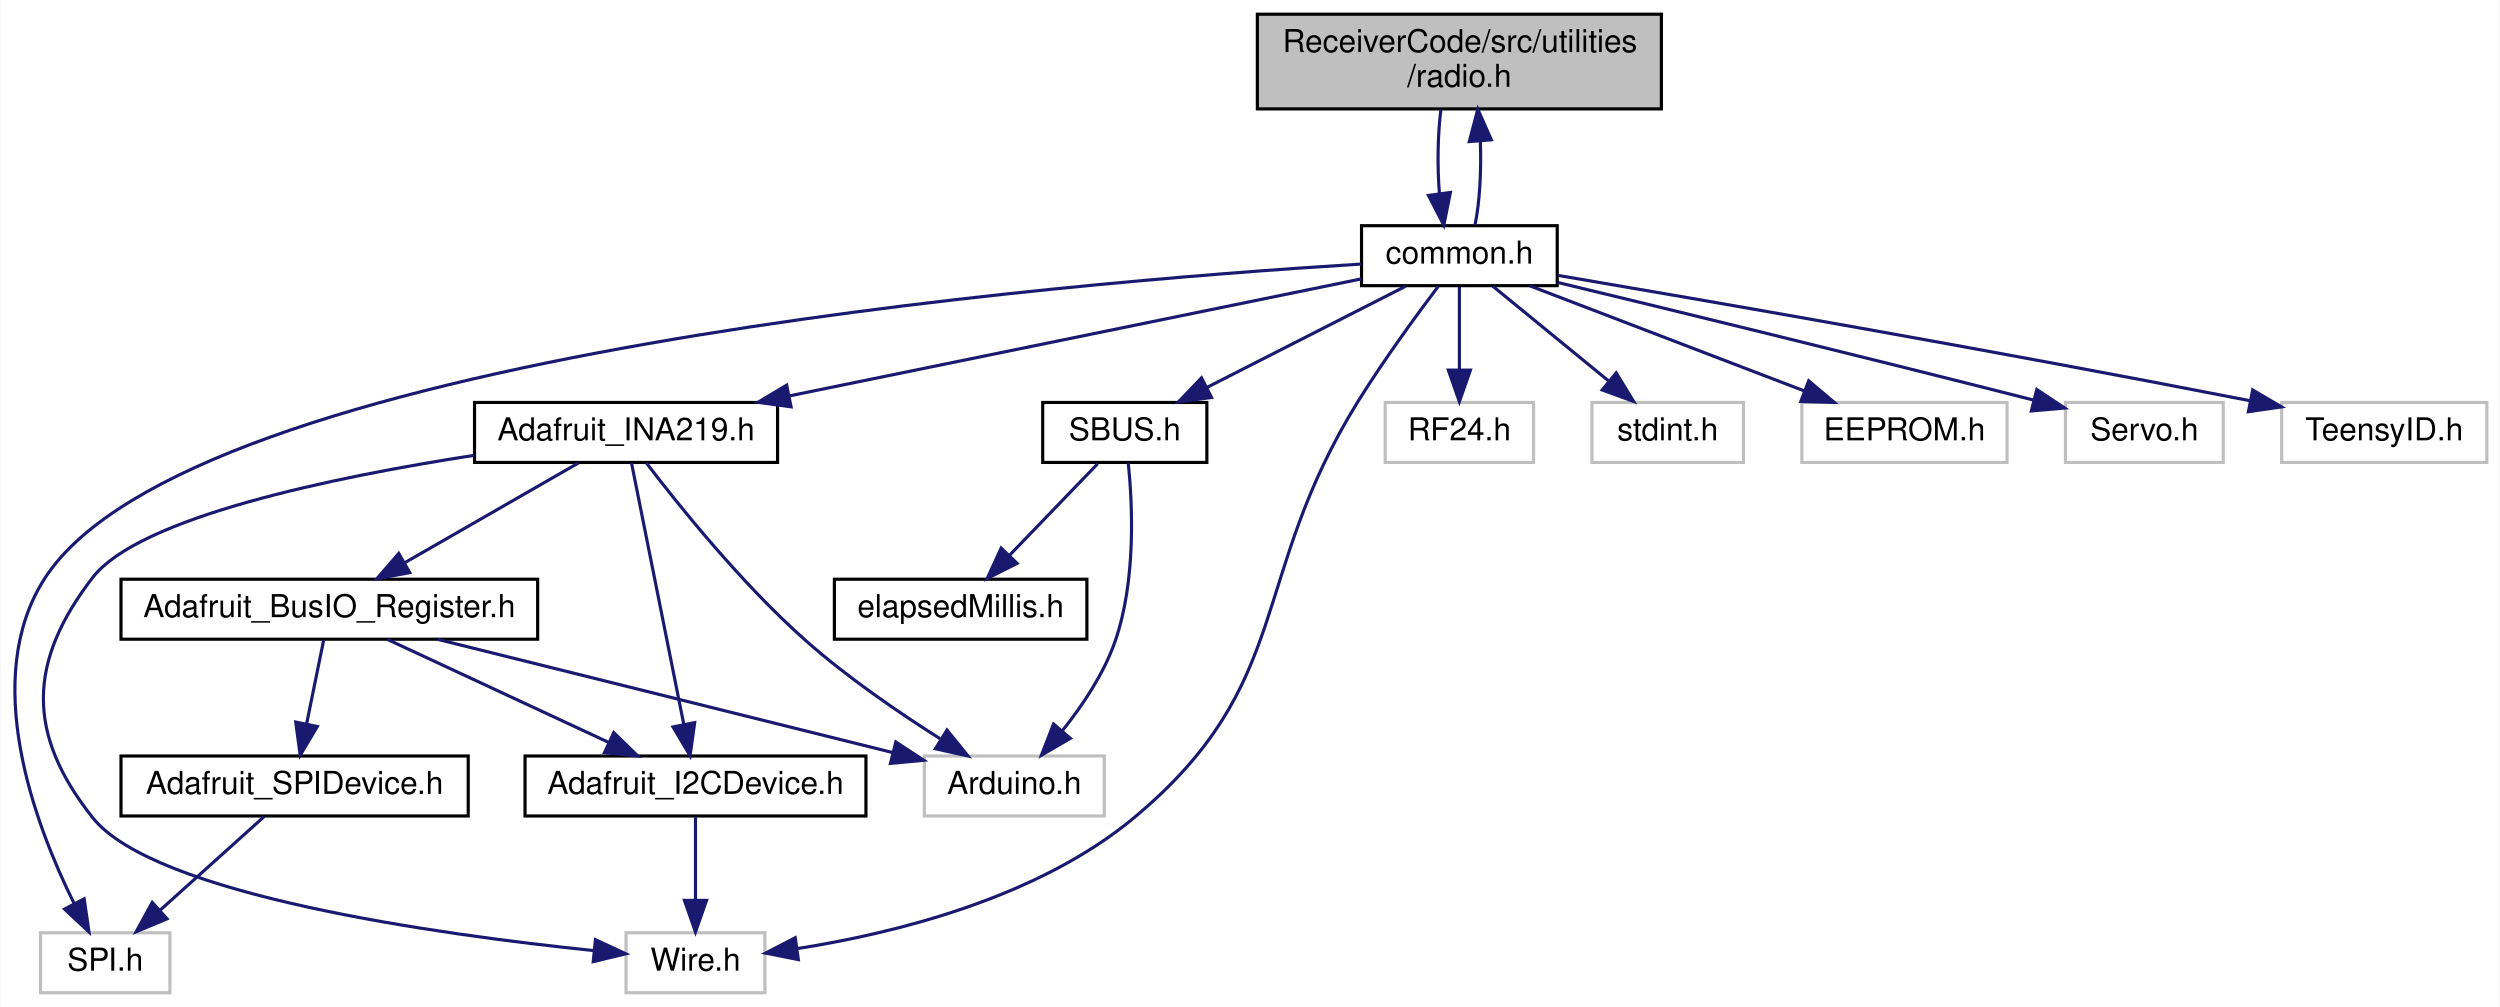
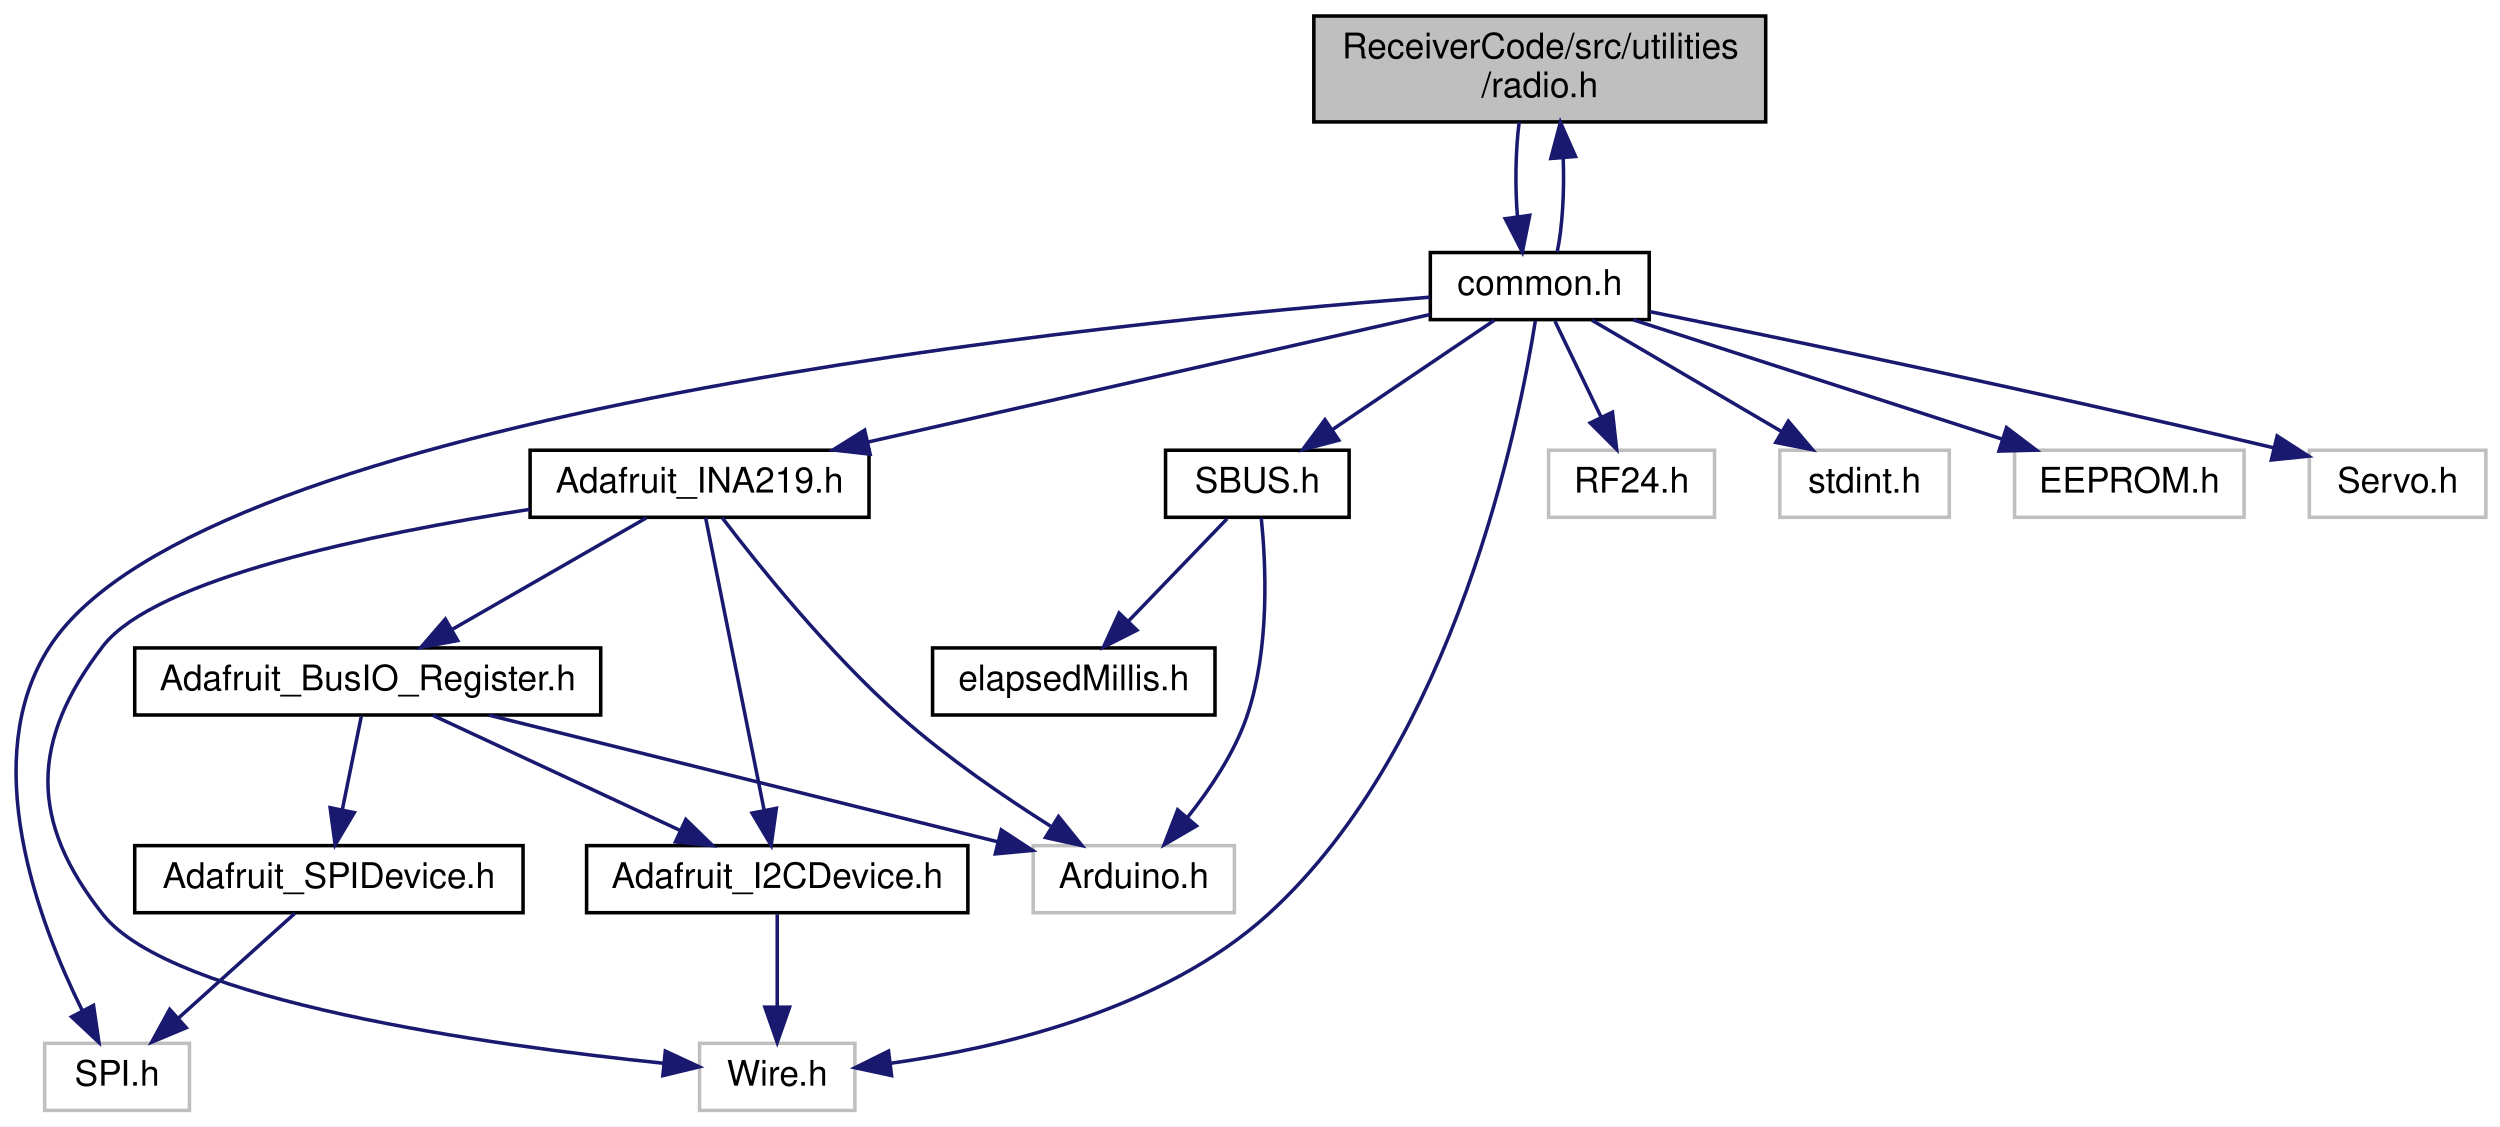
- <svg xmlns="http://www.w3.org/2000/svg" xmlns:xlink="http://www.w3.org/1999/xlink" width="792pt" height="319pt" viewBox="0.00 0.00 791.66 319.00">
+ <svg xmlns="http://www.w3.org/2000/svg" xmlns:xlink="http://www.w3.org/1999/xlink" width="708pt" height="319pt" viewBox="0.00 0.00 708.16 319.00">
  <g id="graph0" class="graph" transform="scale(1 1) rotate(0) translate(4 315)">
-     <polygon fill="white" stroke="transparent" points="-4,4 -4,-315 787.66,-315 787.66,4 -4,4" />
+     <polygon fill="white" stroke="transparent" points="-4,4 -4,-315 704.16,-315 704.16,4 -4,4" />
    <g id="node1" class="node">
      <g id="a_node1">
        <a xlink:title=" ">
-           <polygon fill="#bfbfbf" stroke="black" points="394.16,-280.5 394.16,-310.5 522.16,-310.5 522.16,-280.5 394.16,-280.5" />
-           <text text-anchor="start" x="402.16" y="-298.5" font-family="Helvetica,sans-Serif" font-size="10.00">ReceiverCode/src/utilities</text>
-           <text text-anchor="middle" x="458.16" y="-287.5" font-family="Helvetica,sans-Serif" font-size="10.00">/radio.h</text>
+           <polygon fill="#bfbfbf" stroke="black" points="368.16,-280.5 368.16,-310.5 496.16,-310.5 496.16,-280.5 368.16,-280.5" />
+           <text text-anchor="start" x="376.16" y="-298.5" font-family="Helvetica,sans-Serif" font-size="10.00">ReceiverCode/src/utilities</text>
+           <text text-anchor="middle" x="432.16" y="-287.5" font-family="Helvetica,sans-Serif" font-size="10.00">/radio.h</text>
        </a>
      </g>
    </g>
    <g id="node2" class="node">
      <g id="a_node2">
        <a xlink:href="common_8h.html" target="_top" xlink:title=" ">
-           <polygon fill="white" stroke="black" points="427.16,-224.5 427.16,-243.5 489.16,-243.5 489.16,-224.5 427.16,-224.5" />
-           <text text-anchor="middle" x="458.16" y="-231.5" font-family="Helvetica,sans-Serif" font-size="10.00">common.h</text>
+           <polygon fill="white" stroke="black" points="401.16,-224.5 401.16,-243.5 463.16,-243.5 463.16,-224.5 401.16,-224.5" />
+           <text text-anchor="middle" x="432.16" y="-231.5" font-family="Helvetica,sans-Serif" font-size="10.00">common.h</text>
        </a>
      </g>
    </g>
    <g id="edge1" class="edge">
-       <path fill="none" stroke="midnightblue" d="M452.32,-280.4C451.29,-272.38 451.13,-262.23 451.85,-253.57" />
-       <polygon fill="midnightblue" stroke="midnightblue" points="455.32,-254.04 453.23,-243.66 448.38,-253.08 455.32,-254.04" />
+       <path fill="none" stroke="midnightblue" d="M426.32,-280.4C425.29,-272.38 425.13,-262.23 425.85,-253.57" />
+       <polygon fill="midnightblue" stroke="midnightblue" points="429.32,-254.04 427.23,-243.66 422.38,-253.08 429.32,-254.04" />
    </g>
    <g id="edge21" class="edge">
-       <path fill="none" stroke="midnightblue" d="M463.09,-243.66C464.59,-250.65 465.16,-260.86 464.8,-270.29" />
-       <polygon fill="midnightblue" stroke="midnightblue" points="461.3,-270.15 464,-280.4 468.28,-270.71 461.3,-270.15" />
+       <path fill="none" stroke="midnightblue" d="M437.09,-243.66C438.59,-250.65 439.16,-260.86 438.8,-270.29" />
+       <polygon fill="midnightblue" stroke="midnightblue" points="435.3,-270.15 438,-280.4 442.28,-270.71 435.3,-270.15" />
    </g>
    <g id="node3" class="node">
      <g id="a_node3">
        <a xlink:title=" ">
          <polygon fill="white" stroke="#bfbfbf" points="8.66,-0.5 8.66,-19.5 49.66,-19.5 49.66,-0.5 8.66,-0.5" />
          <text text-anchor="middle" x="29.16" y="-7.5" font-family="Helvetica,sans-Serif" font-size="10.00">SPI.h</text>
        </a>
      </g>
    </g>
    <g id="edge2" class="edge">
-       <path fill="none" stroke="midnightblue" d="M427.09,-231.35C333.26,-225.6 56.31,-202.8 10.16,-132 -10.56,-100.22 6.83,-53.96 19.27,-28.85" />
+       <path fill="none" stroke="midnightblue" d="M401.01,-230.86C310.87,-223.9 53.46,-198.42 10.16,-132 -10.56,-100.22 6.83,-53.96 19.27,-28.85" />
      <polygon fill="midnightblue" stroke="midnightblue" points="22.49,-30.25 24.02,-19.76 16.28,-27 22.49,-30.25" />
    </g>
    <g id="node4" class="node">
      <g id="a_node4">
        <a xlink:title=" ">
          <polygon fill="white" stroke="#bfbfbf" points="434.66,-168.5 434.66,-187.5 481.66,-187.5 481.66,-168.5 434.66,-168.5" />
          <text text-anchor="middle" x="458.16" y="-175.5" font-family="Helvetica,sans-Serif" font-size="10.00">RF24.h</text>
        </a>
      </g>
    </g>
    <g id="edge3" class="edge">
-       <path fill="none" stroke="midnightblue" d="M458.16,-224.08C458.16,-217.01 458.16,-206.86 458.16,-197.99" />
-       <polygon fill="midnightblue" stroke="midnightblue" points="461.66,-197.75 458.16,-187.75 454.66,-197.75 461.66,-197.75" />
+       <path fill="none" stroke="midnightblue" d="M436.45,-224.08C440.01,-216.69 445.18,-205.95 449.58,-196.81" />
+       <polygon fill="midnightblue" stroke="midnightblue" points="452.76,-198.28 453.94,-187.75 446.45,-195.24 452.76,-198.28" />
    </g>
    <g id="node5" class="node">
      <g id="a_node5">
        <a xlink:href="_adafruit___i_n_a219_8h.html" target="_top" xlink:title=" ">
          <polygon fill="white" stroke="black" points="146.16,-168.5 146.16,-187.5 242.16,-187.5 242.16,-168.5 146.16,-168.5" />
          <text text-anchor="middle" x="194.16" y="-175.5" font-family="Helvetica,sans-Serif" font-size="10.00">Adafruit_INA219.h</text>
        </a>
      </g>
    </g>
    <g id="edge4" class="edge">
-       <path fill="none" stroke="midnightblue" d="M427.1,-226.65C382.53,-217.53 299.91,-200.63 245.99,-189.6" />
-       <polygon fill="midnightblue" stroke="midnightblue" points="246.44,-186.12 235.94,-187.55 245.04,-192.98 246.44,-186.12" />
+       <path fill="none" stroke="midnightblue" d="M401.04,-225.94C360.54,-216.75 289.36,-200.6 241.98,-189.85" />
+       <polygon fill="midnightblue" stroke="midnightblue" points="242.48,-186.38 231.95,-187.58 240.93,-193.2 242.48,-186.38" />
    </g>
    <g id="node9" class="node">
      <g id="a_node9">
        <a xlink:title=" ">
          <polygon fill="white" stroke="#bfbfbf" points="194.16,-0.5 194.16,-19.5 238.16,-19.5 238.16,-0.5 194.16,-0.5" />
          <text text-anchor="middle" x="216.16" y="-7.5" font-family="Helvetica,sans-Serif" font-size="10.00">Wire.h</text>
        </a>
      </g>
    </g>
    <g id="edge16" class="edge">
-       <path fill="none" stroke="midnightblue" d="M451.45,-224.26C444.73,-215.35 434.25,-201.03 426.16,-188 391.01,-131.41 406.31,-98.67 355.16,-56 324.49,-30.42 278.97,-19.28 248.47,-14.5" />
-       <polygon fill="midnightblue" stroke="midnightblue" points="248.74,-11 238.35,-13.06 247.76,-17.93 248.74,-11" />
+       <path fill="none" stroke="midnightblue" d="M430.91,-224.16C426.39,-195.5 408.27,-104.18 355.16,-56 325.41,-29.02 279.29,-18.2 248.43,-13.87" />
+       <polygon fill="midnightblue" stroke="midnightblue" points="248.55,-10.36 238.2,-12.59 247.69,-17.3 248.55,-10.36" />
    </g>
    <g id="node11" class="node">
      <g id="a_node11">
        <a xlink:title=" ">
          <polygon fill="white" stroke="#bfbfbf" points="500.16,-168.5 500.16,-187.5 548.16,-187.5 548.16,-168.5 500.16,-168.5" />
          <text text-anchor="middle" x="524.16" y="-175.5" font-family="Helvetica,sans-Serif" font-size="10.00">stdint.h</text>
        </a>
      </g>
    </g>
    <g id="edge14" class="edge">
-       <path fill="none" stroke="midnightblue" d="M468.76,-224.32C478.61,-216.26 493.51,-204.08 505.37,-194.37" />
-       <polygon fill="midnightblue" stroke="midnightblue" points="507.84,-196.88 513.36,-187.83 503.4,-191.46 507.84,-196.88" />
+       <path fill="none" stroke="midnightblue" d="M446.94,-224.32C461.42,-215.82 483.73,-202.73 500.65,-192.8" />
+       <polygon fill="midnightblue" stroke="midnightblue" points="502.56,-195.74 509.41,-187.65 499.02,-189.7 502.56,-195.74" />
    </g>
    <g id="node12" class="node">
      <g id="a_node12">
        <a xlink:title=" ">
          <polygon fill="white" stroke="#bfbfbf" points="566.66,-168.5 566.66,-187.5 631.66,-187.5 631.66,-168.5 566.66,-168.5" />
          <text text-anchor="middle" x="599.16" y="-175.5" font-family="Helvetica,sans-Serif" font-size="10.00">EEPROM.h</text>
        </a>
      </g>
    </g>
    <g id="edge15" class="edge">
-       <path fill="none" stroke="midnightblue" d="M480.5,-224.44C503.91,-215.48 540.89,-201.31 567.35,-191.18" />
-       <polygon fill="midnightblue" stroke="midnightblue" points="568.83,-194.36 576.92,-187.52 566.33,-187.82 568.83,-194.36" />
+       <path fill="none" stroke="midnightblue" d="M458.62,-224.44C486.83,-215.32 531.7,-200.81 563.12,-190.65" />
+       <polygon fill="midnightblue" stroke="midnightblue" points="564.38,-193.92 572.82,-187.52 562.23,-187.26 564.38,-193.92" />
    </g>
    <g id="node13" class="node">
      <g id="a_node13">
        <a xlink:title=" ">
          <polygon fill="white" stroke="#bfbfbf" points="650.16,-168.5 650.16,-187.5 700.16,-187.5 700.16,-168.5 650.16,-168.5" />
          <text text-anchor="middle" x="675.16" y="-175.5" font-family="Helvetica,sans-Serif" font-size="10.00">Servo.h</text>
        </a>
      </g>
    </g>
    <g id="edge17" class="edge">
-       <path fill="none" stroke="midnightblue" d="M489.28,-225.52C523.81,-217.19 581.41,-203.17 640.11,-188.24" />
-       <polygon fill="midnightblue" stroke="midnightblue" points="641.09,-191.6 649.92,-185.73 639.36,-184.81 641.09,-191.6" />
+       <path fill="none" stroke="midnightblue" d="M463.42,-226.74C502.45,-218.83 571.49,-204.49 639.86,-188.23" />
+       <polygon fill="midnightblue" stroke="midnightblue" points="641.03,-191.55 649.94,-185.82 639.4,-184.74 641.03,-191.55" />
    </g>
    <g id="node14" class="node">
      <g id="a_node14">
        <a xlink:href="_s_b_u_s_8h.html" target="_top" xlink:title=" ">
          <polygon fill="white" stroke="black" points="326.16,-168.5 326.16,-187.5 378.16,-187.5 378.16,-168.5 326.16,-168.5" />
          <text text-anchor="middle" x="352.16" y="-175.5" font-family="Helvetica,sans-Serif" font-size="10.00">SBUS.h</text>
        </a>
      </g>
    </g>
    <g id="edge18" class="edge">
-       <path fill="none" stroke="midnightblue" d="M441.13,-224.32C424.13,-215.66 397.78,-202.24 378.16,-192.25" />
-       <polygon fill="midnightblue" stroke="midnightblue" points="379.64,-189.08 369.14,-187.65 376.47,-195.31 379.64,-189.08" />
-     </g>
-     <g id="node16" class="node">
-       <g id="a_node16">
-         <a xlink:title=" ">
-           <polygon fill="white" stroke="#bfbfbf" points="718.66,-168.5 718.66,-187.5 783.66,-187.5 783.66,-168.5 718.66,-168.5" />
-           <text text-anchor="middle" x="751.16" y="-175.5" font-family="Helvetica,sans-Serif" font-size="10.00">TeensyID.h</text>
-         </a>
-       </g>
-     </g>
-     <g id="edge22" class="edge">
-       <path fill="none" stroke="midnightblue" d="M489.52,-227.73C535.34,-219.95 623.46,-204.7 708.77,-188.02" />
-       <polygon fill="midnightblue" stroke="midnightblue" points="709.48,-191.45 718.62,-186.09 708.13,-184.58 709.48,-191.45" />
+       <path fill="none" stroke="midnightblue" d="M419.3,-224.32C406.94,-215.98 388.03,-203.21 373.42,-193.35" />
+       <polygon fill="midnightblue" stroke="midnightblue" points="375.22,-190.35 364.98,-187.65 371.31,-196.15 375.22,-190.35" />
    </g>
    <g id="node6" class="node">
      <g id="a_node6">
        <a xlink:title=" ">
          <polygon fill="white" stroke="#bfbfbf" points="288.66,-56.5 288.66,-75.5 345.66,-75.5 345.66,-56.5 288.66,-56.5" />
          <text text-anchor="middle" x="317.16" y="-63.5" font-family="Helvetica,sans-Serif" font-size="10.00">Arduino.h</text>
        </a>
      </g>
    </g>
    <g id="edge5" class="edge">
      <path fill="none" stroke="midnightblue" d="M200.56,-168.39C210.52,-155.32 230.7,-130.11 251.16,-112 264.27,-100.39 280.52,-89.28 293.61,-81" />
      <polygon fill="midnightblue" stroke="midnightblue" points="295.83,-83.74 302.49,-75.51 292.15,-77.79 295.83,-83.74" />
    </g>
    <g id="node7" class="node">
      <g id="a_node7">
        <a xlink:href="_adafruit___bus_i_o___register_8h.html" target="_top" xlink:title=" ">
          <polygon fill="white" stroke="black" points="34.16,-112.5 34.16,-131.5 166.16,-131.5 166.16,-112.5 34.16,-112.5" />
          <text text-anchor="middle" x="100.16" y="-119.5" font-family="Helvetica,sans-Serif" font-size="10.00">Adafruit_BusIO_Register.h</text>
        </a>
      </g>
    </g>
    <g id="edge6" class="edge">
      <path fill="none" stroke="midnightblue" d="M179.05,-168.32C164.25,-159.82 141.46,-146.73 124.17,-136.8" />
      <polygon fill="midnightblue" stroke="midnightblue" points="125.64,-133.6 115.22,-131.65 122.15,-139.67 125.64,-133.6" />
    </g>
    <g id="node8" class="node">
      <g id="a_node8">
        <a xlink:href="_adafruit___i2_c_device_8h.html" target="_top" xlink:title=" ">
          <polygon fill="white" stroke="black" points="162.16,-56.5 162.16,-75.5 270.16,-75.5 270.16,-56.5 162.16,-56.5" />
          <text text-anchor="middle" x="216.16" y="-63.5" font-family="Helvetica,sans-Serif" font-size="10.00">Adafruit_I2CDevice.h</text>
        </a>
      </g>
    </g>
    <g id="edge12" class="edge">
      <path fill="none" stroke="midnightblue" d="M195.88,-168.37C199.43,-150.62 207.62,-109.67 212.44,-85.6" />
      <polygon fill="midnightblue" stroke="midnightblue" points="215.91,-86.08 214.44,-75.59 209.04,-84.71 215.91,-86.08" />
    </g>
    <g id="edge13" class="edge">
      <path fill="none" stroke="midnightblue" d="M146.09,-170.76C101.5,-163.86 39.87,-151.14 25.16,-132 4.57,-105.22 4.19,-82.48 25.16,-56 44.61,-31.43 134.77,-18.93 183.95,-13.85" />
      <polygon fill="midnightblue" stroke="midnightblue" points="184.46,-17.31 194.06,-12.84 183.77,-10.35 184.46,-17.31" />
    </g>
    <g id="edge11" class="edge">
      <path fill="none" stroke="midnightblue" d="M134.54,-112.44C173.76,-102.68 237.73,-86.76 278.61,-76.59" />
      <polygon fill="midnightblue" stroke="midnightblue" points="279.62,-79.95 288.48,-74.14 277.93,-73.16 279.62,-79.95" />
    </g>
    <g id="edge7" class="edge">
      <path fill="none" stroke="midnightblue" d="M118.54,-112.44C137.37,-103.68 166.89,-89.94 188.54,-79.86" />
      <polygon fill="midnightblue" stroke="midnightblue" points="190.27,-82.91 197.86,-75.52 187.32,-76.56 190.27,-82.91" />
    </g>
    <g id="node10" class="node">
      <g id="a_node10">
        <a xlink:href="_adafruit___s_p_i_device_8h.html" target="_top" xlink:title=" ">
          <polygon fill="white" stroke="black" points="34.16,-56.5 34.16,-75.5 144.16,-75.5 144.16,-56.5 34.16,-56.5" />
          <text text-anchor="middle" x="89.16" y="-63.5" font-family="Helvetica,sans-Serif" font-size="10.00">Adafruit_SPIDevice.h</text>
        </a>
      </g>
    </g>
    <g id="edge9" class="edge">
      <path fill="none" stroke="midnightblue" d="M98.34,-112.08C96.88,-104.93 94.79,-94.64 92.96,-85.69" />
      <polygon fill="midnightblue" stroke="midnightblue" points="96.36,-84.85 90.94,-75.75 89.51,-86.25 96.36,-84.85" />
    </g>
    <g id="edge8" class="edge">
      <path fill="none" stroke="midnightblue" d="M216.16,-56.08C216.16,-49.01 216.16,-38.86 216.16,-29.99" />
      <polygon fill="midnightblue" stroke="midnightblue" points="219.66,-29.75 216.16,-19.75 212.66,-29.75 219.66,-29.75" />
    </g>
    <g id="edge10" class="edge">
      <path fill="none" stroke="midnightblue" d="M79.52,-56.32C70.65,-48.34 57.28,-36.31 46.55,-26.65" />
      <polygon fill="midnightblue" stroke="midnightblue" points="48.75,-23.92 38.97,-19.83 44.06,-29.13 48.75,-23.92" />
    </g>
    <g id="edge19" class="edge">
      <path fill="none" stroke="midnightblue" d="M353.27,-168.3C354.58,-155.55 355.79,-131.22 349.16,-112 345.58,-101.62 338.79,-91.52 332.39,-83.52" />
      <polygon fill="midnightblue" stroke="midnightblue" points="334.91,-81.09 325.76,-75.76 329.59,-85.64 334.91,-81.09" />
    </g>
    <g id="node15" class="node">
      <g id="a_node15">
        <a xlink:href="elapsed_millis_8h.html" target="_top" xlink:title=" ">
          <polygon fill="white" stroke="black" points="260.16,-112.5 260.16,-131.5 340.16,-131.5 340.16,-112.5 260.16,-112.5" />
          <text text-anchor="middle" x="300.16" y="-119.5" font-family="Helvetica,sans-Serif" font-size="10.00">elapsedMillis.h</text>
        </a>
      </g>
    </g>
    <g id="edge20" class="edge">
      <path fill="none" stroke="midnightblue" d="M343.57,-168.08C336,-160.22 324.78,-148.57 315.64,-139.08" />
      <polygon fill="midnightblue" stroke="midnightblue" points="318.04,-136.53 308.58,-131.75 313,-141.38 318.04,-136.53" />
    </g>
  </g>
</svg>
